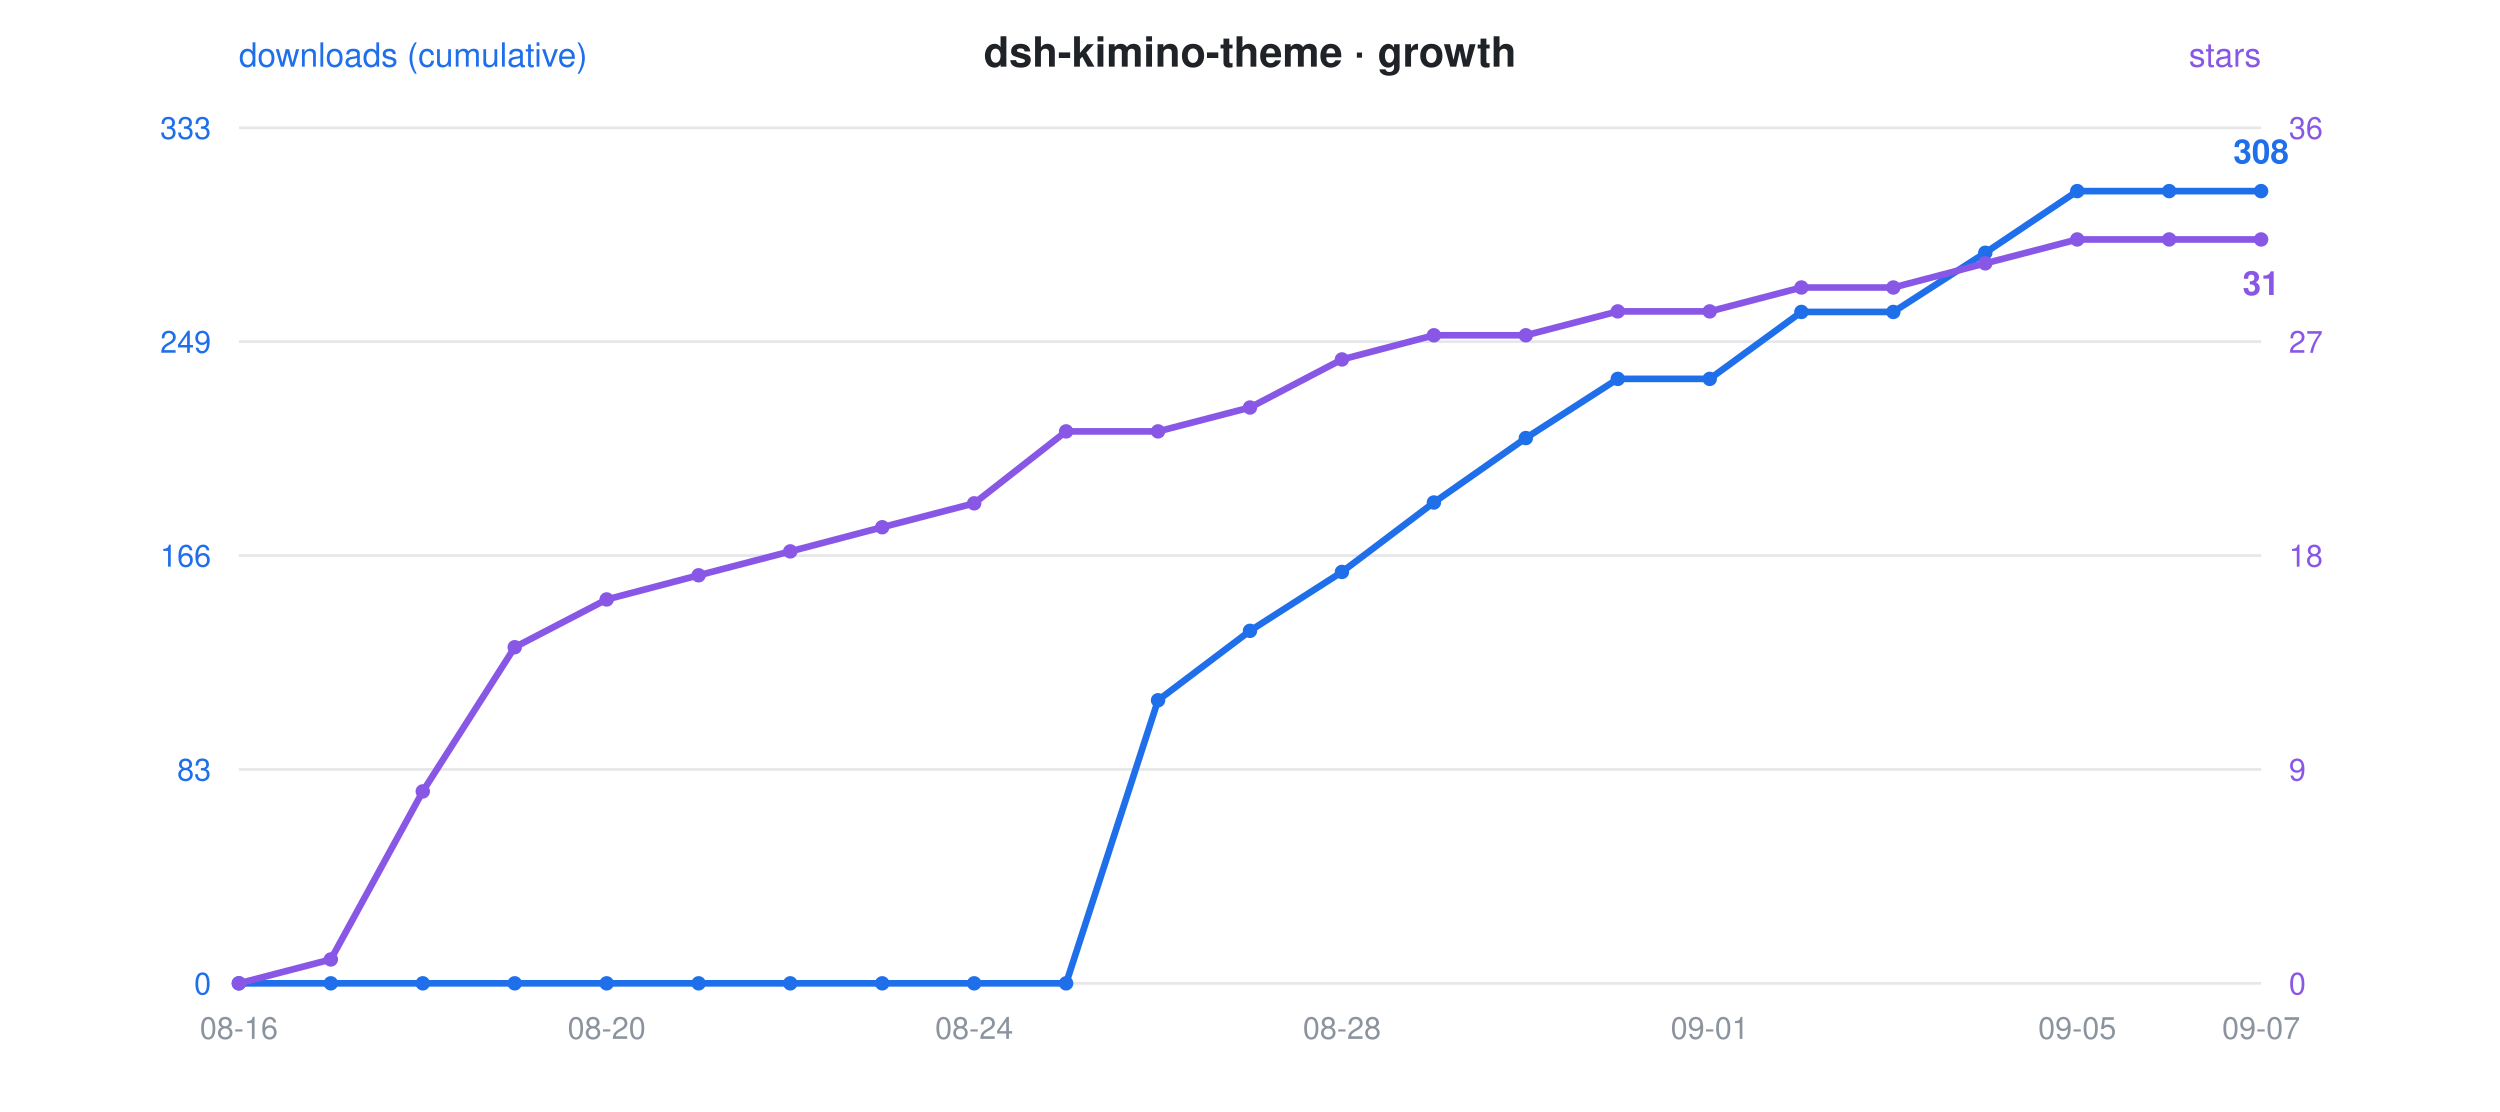
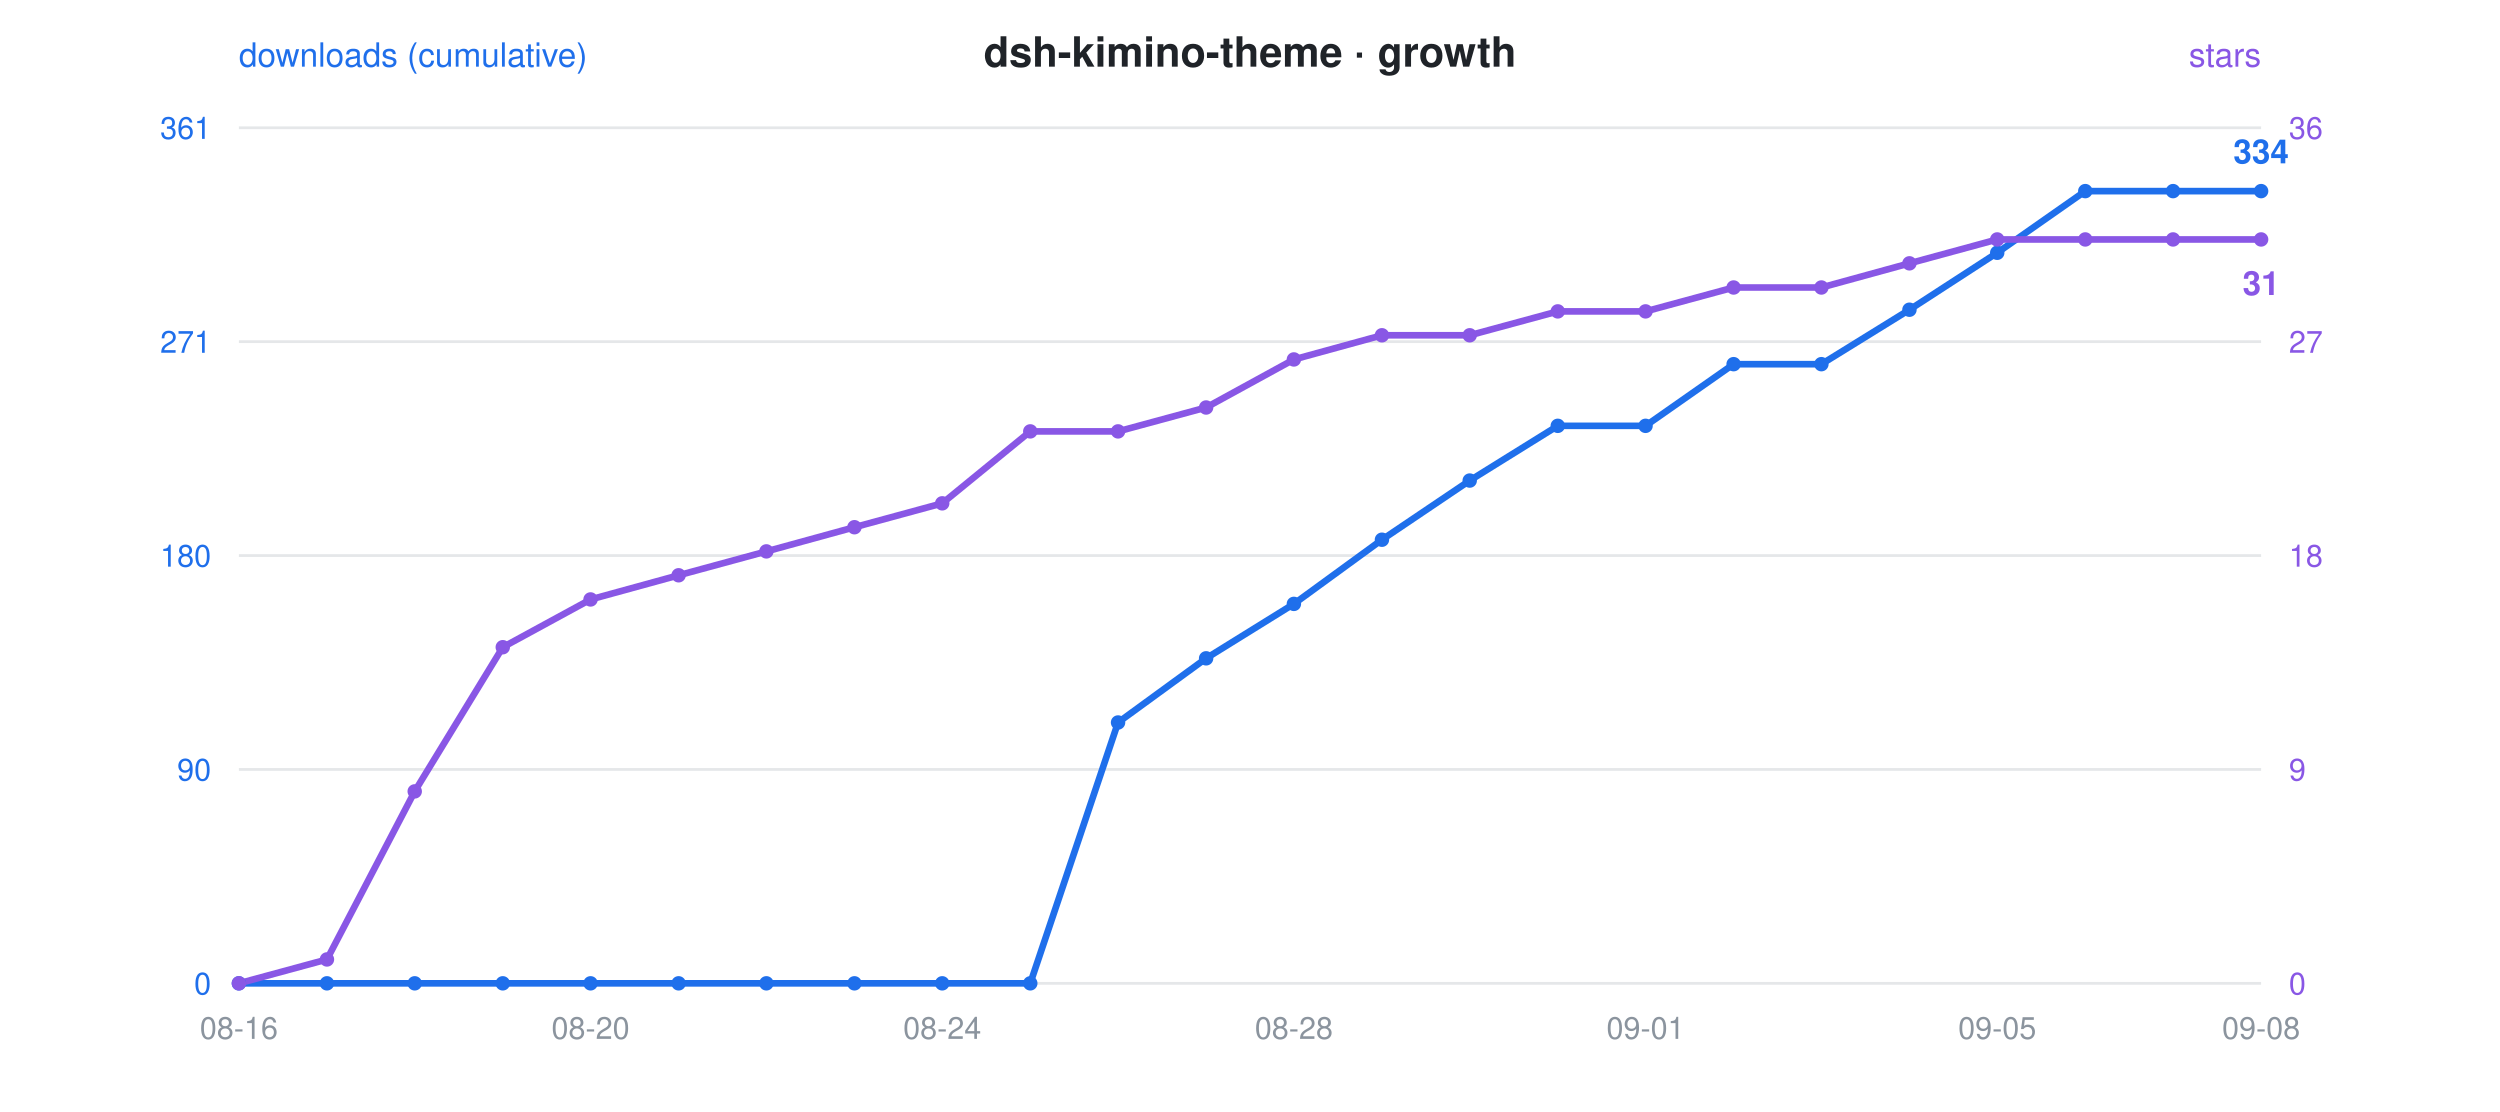
<svg xmlns="http://www.w3.org/2000/svg" viewBox="0 0 900 400" font-family="-apple-system,Segoe UI,Helvetica,Arial,sans-serif">
  <rect width="900" height="400" fill="rgba(0,0,0,0)" rx="12" />
  <text x="450" y="24" text-anchor="middle" font-size="15" font-weight="600" fill="#1f2328">dsh-kimino-theme · growth</text>
  <circle cx="300" cy="24" r="0" />
  <text x="86" y="24" font-size="12" fill="#1f6feb">downloads (cumulative)</text>
  <text x="814" y="24" text-anchor="end" font-size="12" fill="#8957e5">stars</text>
  <line x1="86" y1="46" x2="814" y2="46" stroke="#8b949e" stroke-opacity="0.22" stroke-width="1" />
-   <text x="76" y="50" text-anchor="end" font-size="11" fill="#1f6feb">333</text>
+   <text x="76" y="50" text-anchor="end" font-size="11" fill="#1f6feb">361</text>
  <text x="824" y="50" text-anchor="start" font-size="11" fill="#8957e5">36</text>
  <line x1="86" y1="123" x2="814" y2="123" stroke="#8b949e" stroke-opacity="0.22" stroke-width="1" />
-   <text x="76" y="127" text-anchor="end" font-size="11" fill="#1f6feb">249</text>
+   <text x="76" y="127" text-anchor="end" font-size="11" fill="#1f6feb">271</text>
  <text x="824" y="127" text-anchor="start" font-size="11" fill="#8957e5">27</text>
  <line x1="86" y1="200" x2="814" y2="200" stroke="#8b949e" stroke-opacity="0.22" stroke-width="1" />
-   <text x="76" y="204" text-anchor="end" font-size="11" fill="#1f6feb">166</text>
+   <text x="76" y="204" text-anchor="end" font-size="11" fill="#1f6feb">180</text>
  <text x="824" y="204" text-anchor="start" font-size="11" fill="#8957e5">18</text>
  <line x1="86" y1="277" x2="814" y2="277" stroke="#8b949e" stroke-opacity="0.22" stroke-width="1" />
-   <text x="76" y="281" text-anchor="end" font-size="11" fill="#1f6feb">83</text>
+   <text x="76" y="281" text-anchor="end" font-size="11" fill="#1f6feb">90</text>
  <text x="824" y="281" text-anchor="start" font-size="11" fill="#8957e5">9</text>
  <line x1="86" y1="354" x2="814" y2="354" stroke="#8b949e" stroke-opacity="0.22" stroke-width="1" />
  <text x="76" y="358" text-anchor="end" font-size="11" fill="#1f6feb">0</text>
  <text x="824" y="358" text-anchor="start" font-size="11" fill="#8957e5">0</text>
  <text x="86.0" y="374" text-anchor="middle" font-size="11" fill="#8b949e">08-16</text>
-   <text x="218.4" y="374" text-anchor="middle" font-size="11" fill="#8b949e">08-20</text>
-   <text x="350.7" y="374" text-anchor="middle" font-size="11" fill="#8b949e">08-24</text>
-   <text x="483.1" y="374" text-anchor="middle" font-size="11" fill="#8b949e">08-28</text>
-   <text x="615.5" y="374" text-anchor="middle" font-size="11" fill="#8b949e">09-01</text>
-   <text x="747.8" y="374" text-anchor="middle" font-size="11" fill="#8b949e">09-05</text>
-   <text x="814.0" y="374" text-anchor="middle" font-size="11" fill="#8b949e">09-07</text>
-   <polyline points="86.0,354.0 119.1,354.0 152.2,354.0 185.3,354.0 218.4,354.0 251.5,354.0 284.5,354.0 317.6,354.0 350.7,354.0 383.8,354.0 416.9,252.1 450.0,227.1 483.1,205.9 516.2,180.9 549.3,157.7 582.4,136.4 615.5,136.4 648.5,112.3 681.6,112.3 714.7,91.0 747.8,68.8 780.9,68.8 814.0,68.8" fill="none" stroke="#1f6feb" stroke-width="2.4" stroke-linejoin="round" stroke-linecap="round" />
-   <polyline points="86.0,354.0 119.1,345.4 152.2,284.9 185.3,233.0 218.4,215.8 251.5,207.1 284.5,198.5 317.6,189.8 350.7,181.2 383.8,155.3 416.9,155.3 450.0,146.7 483.1,129.4 516.2,120.7 549.3,120.7 582.4,112.1 615.5,112.1 648.5,103.5 681.6,103.5 714.7,94.8 747.8,86.2 780.9,86.2 814.0,86.2" fill="none" stroke="#8957e5" stroke-width="2.4" stroke-linejoin="round" stroke-linecap="round" stroke-dasharray="1 0" />
+   <text x="212.6" y="374" text-anchor="middle" font-size="11" fill="#8b949e">08-20</text>
+   <text x="339.2" y="374" text-anchor="middle" font-size="11" fill="#8b949e">08-24</text>
+   <text x="465.8" y="374" text-anchor="middle" font-size="11" fill="#8b949e">08-28</text>
+   <text x="592.4" y="374" text-anchor="middle" font-size="11" fill="#8b949e">09-01</text>
+   <text x="719.0" y="374" text-anchor="middle" font-size="11" fill="#8b949e">09-05</text>
+   <text x="814.0" y="374" text-anchor="middle" font-size="11" fill="#8b949e">09-08</text>
+   <polyline points="86.0,354.0 117.7,354.0 149.3,354.0 181.0,354.0 212.6,354.0 244.3,354.0 275.9,354.0 307.6,354.0 339.2,354.0 370.9,354.0 402.5,260.1 434.2,237.0 465.8,217.4 497.5,194.3 529.1,173.0 560.8,153.3 592.4,153.3 624.1,131.1 655.7,131.1 687.4,111.5 719.0,91.0 750.7,68.8 782.3,68.8 814.0,68.8" fill="none" stroke="#1f6feb" stroke-width="2.4" stroke-linejoin="round" stroke-linecap="round" />
+   <polyline points="86.0,354.0 117.7,345.4 149.3,284.9 181.0,233.0 212.6,215.8 244.3,207.1 275.9,198.5 307.6,189.8 339.2,181.2 370.9,155.3 402.5,155.3 434.2,146.7 465.8,129.4 497.5,120.7 529.1,120.7 560.8,112.1 592.4,112.1 624.1,103.5 655.7,103.5 687.4,94.8 719.0,86.2 750.7,86.2 782.3,86.2 814.0,86.2" fill="none" stroke="#8957e5" stroke-width="2.4" stroke-linejoin="round" stroke-linecap="round" stroke-dasharray="1 0" />
  <circle cx="86.0" cy="354.0" r="2.6" fill="#1f6feb" />
  <circle cx="86.0" cy="354.0" r="2.6" fill="#8957e5" />
-   <circle cx="119.1" cy="354.0" r="2.6" fill="#1f6feb" />
-   <circle cx="119.1" cy="345.4" r="2.6" fill="#8957e5" />
-   <circle cx="152.2" cy="354.0" r="2.6" fill="#1f6feb" />
-   <circle cx="152.2" cy="284.9" r="2.6" fill="#8957e5" />
-   <circle cx="185.3" cy="354.0" r="2.6" fill="#1f6feb" />
-   <circle cx="185.3" cy="233.0" r="2.6" fill="#8957e5" />
-   <circle cx="218.4" cy="354.0" r="2.6" fill="#1f6feb" />
-   <circle cx="218.4" cy="215.8" r="2.6" fill="#8957e5" />
-   <circle cx="251.5" cy="354.0" r="2.6" fill="#1f6feb" />
-   <circle cx="251.5" cy="207.1" r="2.6" fill="#8957e5" />
-   <circle cx="284.5" cy="354.0" r="2.6" fill="#1f6feb" />
-   <circle cx="284.5" cy="198.5" r="2.6" fill="#8957e5" />
-   <circle cx="317.6" cy="354.0" r="2.6" fill="#1f6feb" />
-   <circle cx="317.6" cy="189.8" r="2.6" fill="#8957e5" />
-   <circle cx="350.7" cy="354.0" r="2.6" fill="#1f6feb" />
-   <circle cx="350.7" cy="181.2" r="2.6" fill="#8957e5" />
-   <circle cx="383.8" cy="354.0" r="2.6" fill="#1f6feb" />
-   <circle cx="383.8" cy="155.3" r="2.6" fill="#8957e5" />
-   <circle cx="416.9" cy="252.1" r="2.6" fill="#1f6feb" />
-   <circle cx="416.9" cy="155.3" r="2.6" fill="#8957e5" />
-   <circle cx="450.0" cy="227.1" r="2.6" fill="#1f6feb" />
-   <circle cx="450.0" cy="146.7" r="2.6" fill="#8957e5" />
-   <circle cx="483.1" cy="205.9" r="2.6" fill="#1f6feb" />
-   <circle cx="483.1" cy="129.4" r="2.6" fill="#8957e5" />
-   <circle cx="516.2" cy="180.9" r="2.6" fill="#1f6feb" />
-   <circle cx="516.2" cy="120.7" r="2.6" fill="#8957e5" />
-   <circle cx="549.3" cy="157.7" r="2.6" fill="#1f6feb" />
-   <circle cx="549.3" cy="120.7" r="2.6" fill="#8957e5" />
-   <circle cx="582.4" cy="136.4" r="2.6" fill="#1f6feb" />
-   <circle cx="582.4" cy="112.1" r="2.6" fill="#8957e5" />
-   <circle cx="615.5" cy="136.4" r="2.6" fill="#1f6feb" />
-   <circle cx="615.5" cy="112.1" r="2.6" fill="#8957e5" />
-   <circle cx="648.5" cy="112.3" r="2.6" fill="#1f6feb" />
-   <circle cx="648.5" cy="103.5" r="2.6" fill="#8957e5" />
-   <circle cx="681.6" cy="112.3" r="2.6" fill="#1f6feb" />
-   <circle cx="681.6" cy="103.5" r="2.6" fill="#8957e5" />
-   <circle cx="714.7" cy="91.0" r="2.6" fill="#1f6feb" />
-   <circle cx="714.7" cy="94.8" r="2.6" fill="#8957e5" />
-   <circle cx="747.8" cy="68.8" r="2.6" fill="#1f6feb" />
-   <circle cx="747.8" cy="86.2" r="2.6" fill="#8957e5" />
-   <circle cx="780.9" cy="68.8" r="2.6" fill="#1f6feb" />
-   <circle cx="780.9" cy="86.2" r="2.6" fill="#8957e5" />
+   <circle cx="117.7" cy="354.0" r="2.6" fill="#1f6feb" />
+   <circle cx="117.7" cy="345.4" r="2.6" fill="#8957e5" />
+   <circle cx="149.3" cy="354.0" r="2.6" fill="#1f6feb" />
+   <circle cx="149.3" cy="284.9" r="2.6" fill="#8957e5" />
+   <circle cx="181.0" cy="354.0" r="2.6" fill="#1f6feb" />
+   <circle cx="181.0" cy="233.0" r="2.6" fill="#8957e5" />
+   <circle cx="212.6" cy="354.0" r="2.6" fill="#1f6feb" />
+   <circle cx="212.6" cy="215.8" r="2.6" fill="#8957e5" />
+   <circle cx="244.3" cy="354.0" r="2.6" fill="#1f6feb" />
+   <circle cx="244.3" cy="207.1" r="2.6" fill="#8957e5" />
+   <circle cx="275.9" cy="354.0" r="2.6" fill="#1f6feb" />
+   <circle cx="275.9" cy="198.5" r="2.6" fill="#8957e5" />
+   <circle cx="307.6" cy="354.0" r="2.6" fill="#1f6feb" />
+   <circle cx="307.6" cy="189.8" r="2.6" fill="#8957e5" />
+   <circle cx="339.2" cy="354.0" r="2.6" fill="#1f6feb" />
+   <circle cx="339.2" cy="181.2" r="2.6" fill="#8957e5" />
+   <circle cx="370.9" cy="354.0" r="2.6" fill="#1f6feb" />
+   <circle cx="370.9" cy="155.3" r="2.6" fill="#8957e5" />
+   <circle cx="402.5" cy="260.1" r="2.6" fill="#1f6feb" />
+   <circle cx="402.5" cy="155.3" r="2.6" fill="#8957e5" />
+   <circle cx="434.2" cy="237.0" r="2.6" fill="#1f6feb" />
+   <circle cx="434.2" cy="146.7" r="2.6" fill="#8957e5" />
+   <circle cx="465.8" cy="217.4" r="2.6" fill="#1f6feb" />
+   <circle cx="465.8" cy="129.4" r="2.6" fill="#8957e5" />
+   <circle cx="497.5" cy="194.3" r="2.6" fill="#1f6feb" />
+   <circle cx="497.5" cy="120.7" r="2.6" fill="#8957e5" />
+   <circle cx="529.1" cy="173.0" r="2.6" fill="#1f6feb" />
+   <circle cx="529.1" cy="120.7" r="2.6" fill="#8957e5" />
+   <circle cx="560.8" cy="153.3" r="2.6" fill="#1f6feb" />
+   <circle cx="560.8" cy="112.1" r="2.6" fill="#8957e5" />
+   <circle cx="592.4" cy="153.3" r="2.6" fill="#1f6feb" />
+   <circle cx="592.4" cy="112.1" r="2.6" fill="#8957e5" />
+   <circle cx="624.1" cy="131.1" r="2.6" fill="#1f6feb" />
+   <circle cx="624.1" cy="103.5" r="2.6" fill="#8957e5" />
+   <circle cx="655.7" cy="131.1" r="2.6" fill="#1f6feb" />
+   <circle cx="655.7" cy="103.5" r="2.6" fill="#8957e5" />
+   <circle cx="687.4" cy="111.5" r="2.6" fill="#1f6feb" />
+   <circle cx="687.4" cy="94.8" r="2.6" fill="#8957e5" />
+   <circle cx="719.0" cy="91.0" r="2.6" fill="#1f6feb" />
+   <circle cx="719.0" cy="86.2" r="2.6" fill="#8957e5" />
+   <circle cx="750.7" cy="68.8" r="2.6" fill="#1f6feb" />
+   <circle cx="750.7" cy="86.2" r="2.6" fill="#8957e5" />
+   <circle cx="782.3" cy="68.8" r="2.6" fill="#1f6feb" />
+   <circle cx="782.3" cy="86.2" r="2.6" fill="#8957e5" />
  <circle cx="814.0" cy="68.8" r="2.6" fill="#1f6feb" />
  <circle cx="814.0" cy="86.2" r="2.6" fill="#8957e5" />
-   <text x="814.0" y="58.8" text-anchor="middle" font-size="12" font-weight="600" fill="#1f6feb">308</text>
+   <text x="814.0" y="58.8" text-anchor="middle" font-size="12" font-weight="600" fill="#1f6feb">334</text>
  <text x="814.0" y="106.2" text-anchor="middle" font-size="12" font-weight="600" fill="#8957e5">31</text>
</svg>
